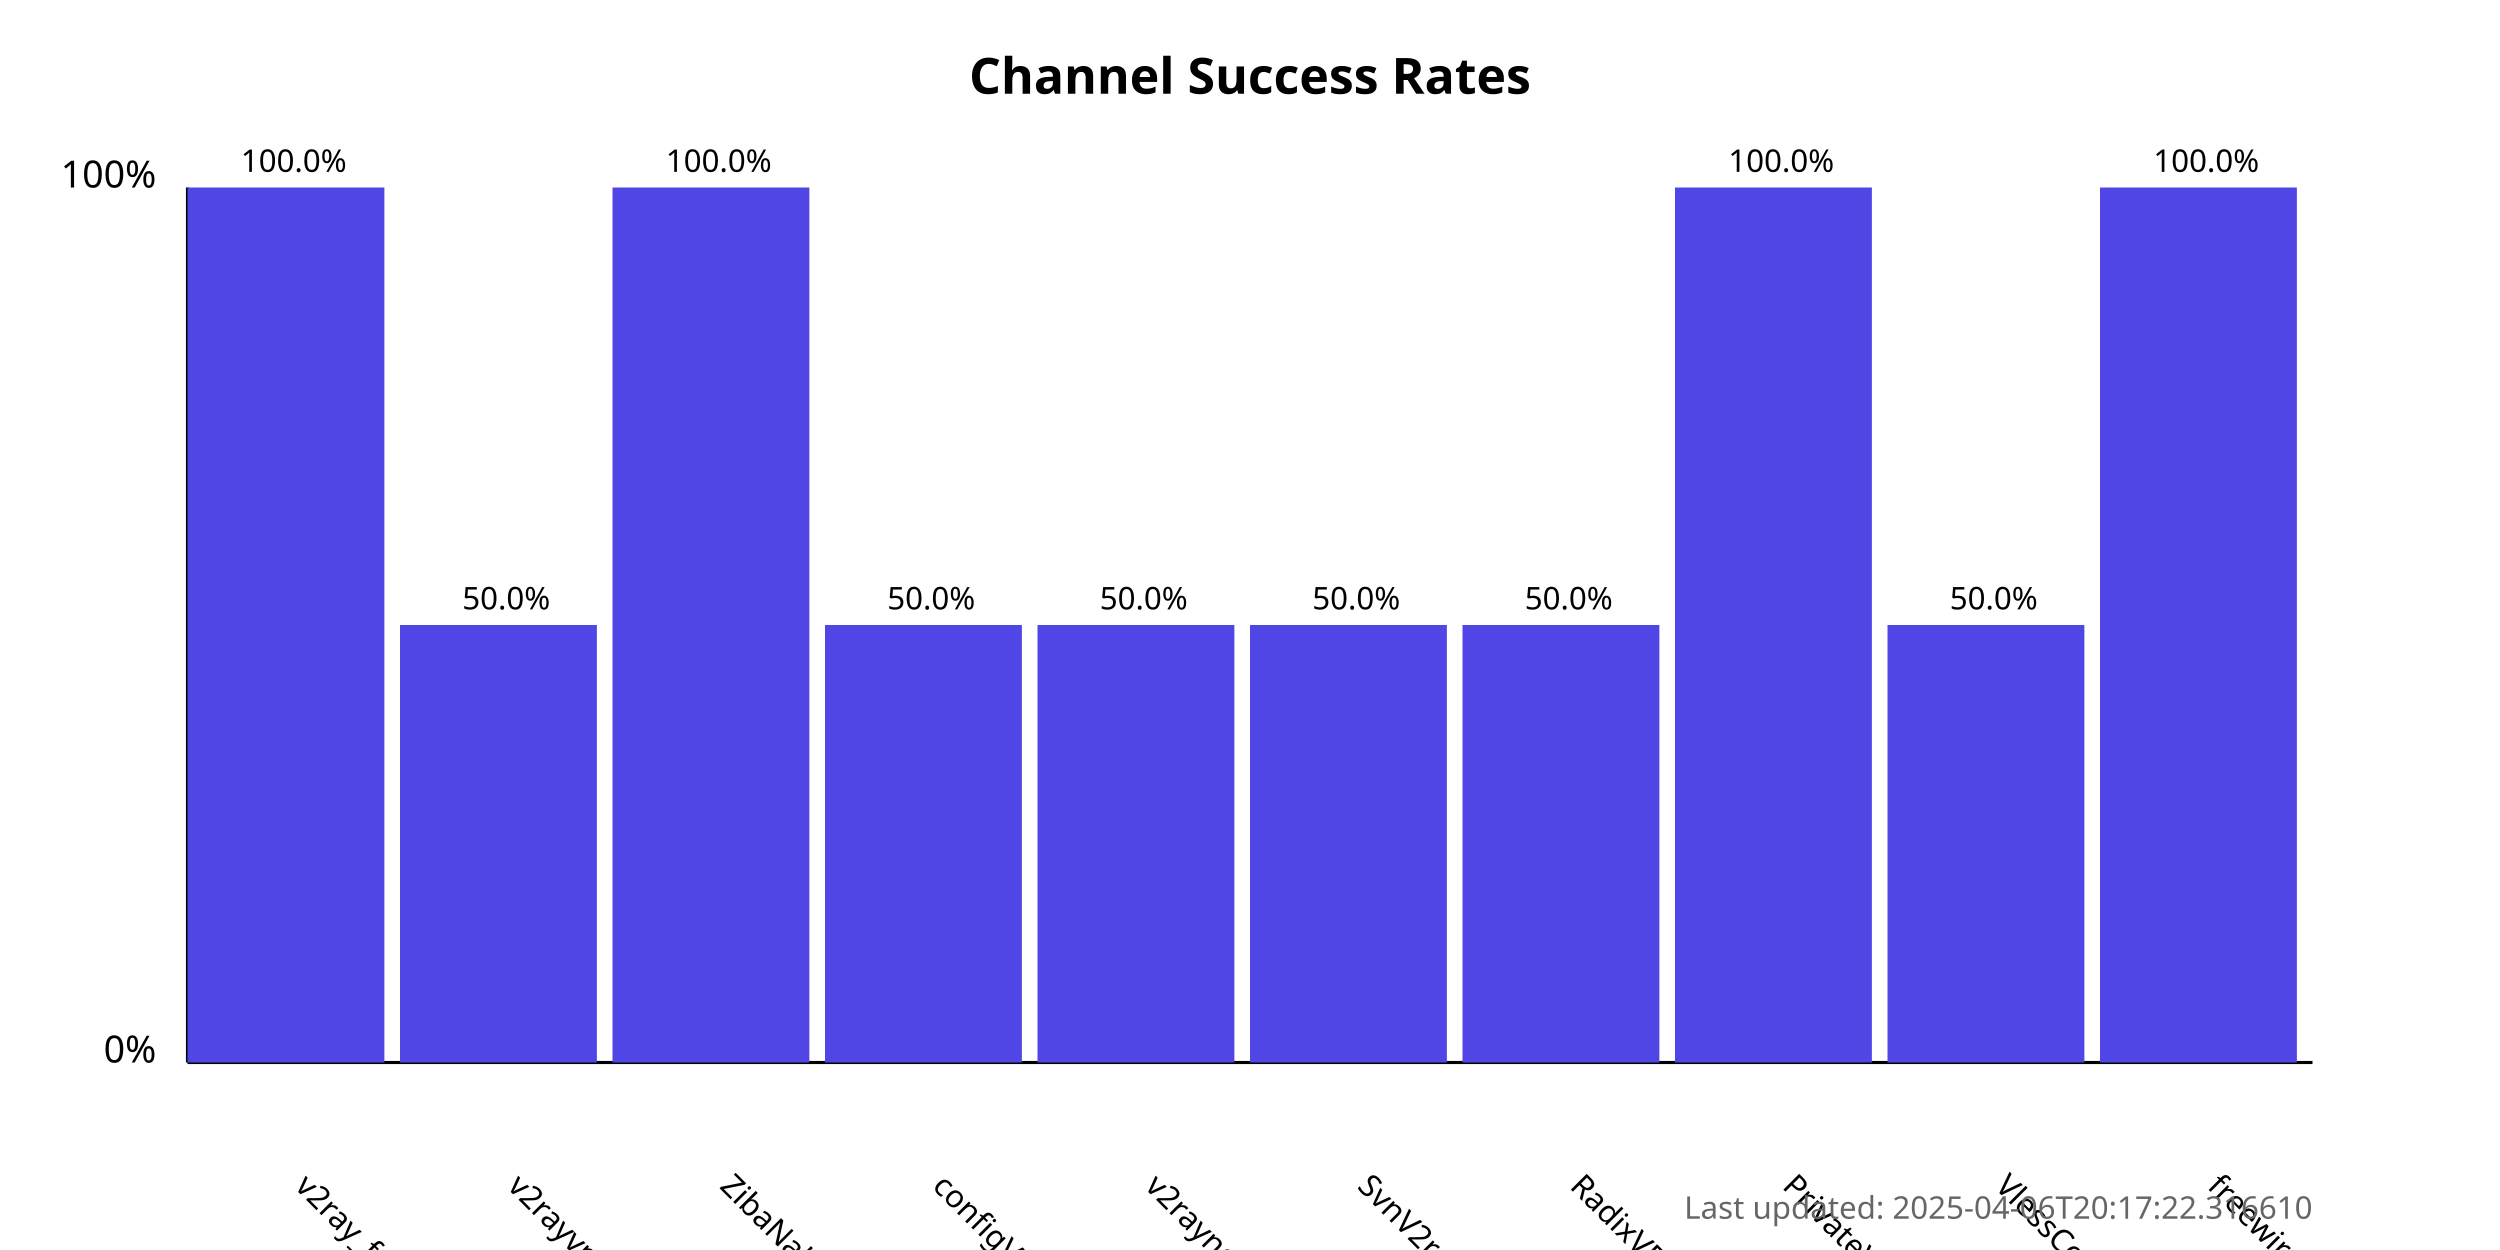
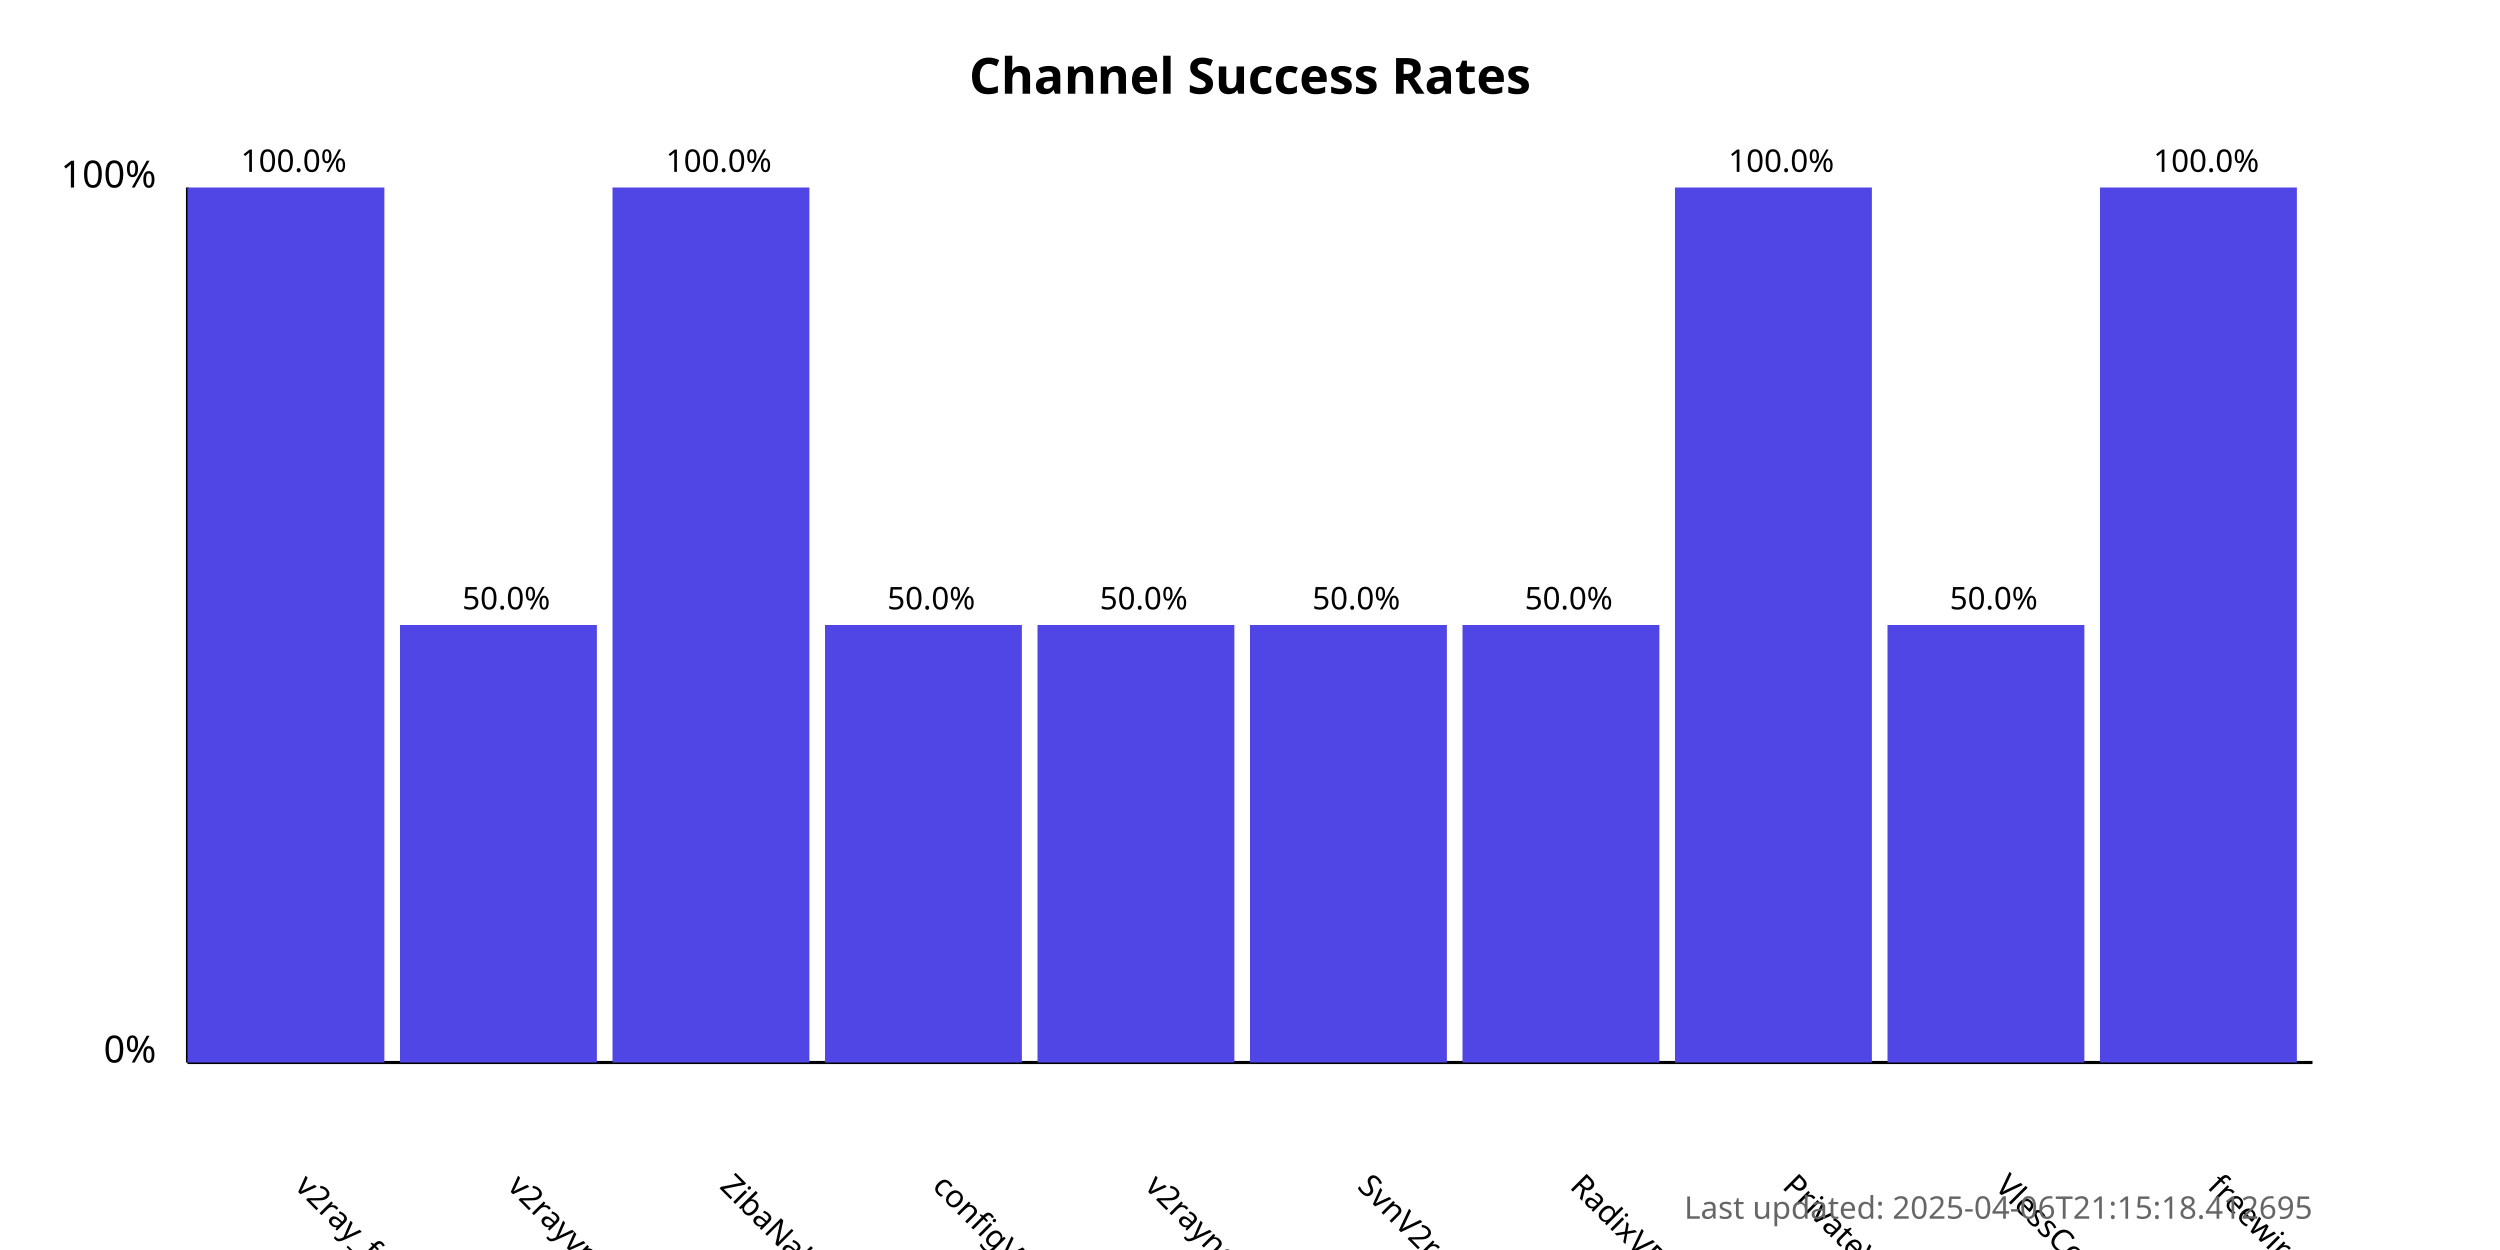
<svg xmlns="http://www.w3.org/2000/svg" width="800" height="400">
  <style>
            .chart-title { font: bold 16px sans-serif; }
            .axis-label { font: 12px sans-serif; }
            .tick-label { font: 10px sans-serif; }
            .bar { fill: #4f46e5; }
            .bar:hover { fill: #6366f1; }
            .timestamp { font: 10px sans-serif; fill: #666; }
        </style>
  <text x="400.0" y="30" text-anchor="middle" class="chart-title">
            Channel Success Rates
        </text>
  <line x1="60" y1="340" x2="60" y2="60" stroke="black" stroke-width="1" />
  <line x1="60" y1="340" x2="740" y2="340" stroke="black" stroke-width="1" />
  <text x="50" y="340" text-anchor="end" class="axis-label">0%</text>
  <text x="50" y="60" text-anchor="end" class="axis-label">100%</text>
  <g>
    <rect x="60" y="60.0" width="63.0" height="280.0" class="bar" />
    <text x="94.0" y="380" transform="rotate(45, 94.0, 380)" text-anchor="start" class="tick-label">
                v2ray_free_conf
            </text>
    <text x="94.0" y="55.0" text-anchor="middle" class="tick-label">
                100.0%
            </text>
  </g>
  <g>
    <rect x="128.0" y="200.0" width="63.0" height="140.0" class="bar" />
    <text x="162.0" y="380" transform="rotate(45, 162.0, 380)" text-anchor="start" class="tick-label">
                v2rayvpno
            </text>
    <text x="162.0" y="195.0" text-anchor="middle" class="tick-label">
                50.0%
            </text>
  </g>
  <g>
    <rect x="196.0" y="60.0" width="63.0" height="280.0" class="bar" />
    <text x="230.0" y="380" transform="rotate(45, 230.0, 380)" text-anchor="start" class="tick-label">
                ZibaNabz
            </text>
    <text x="230.0" y="55.0" text-anchor="middle" class="tick-label">
                100.0%
            </text>
  </g>
  <g>
    <rect x="264.0" y="200.0" width="63.0" height="140.0" class="bar" />
    <text x="298.0" y="380" transform="rotate(45, 298.0, 380)" text-anchor="start" class="tick-label">
                configV2rayForFree
            </text>
    <text x="298.0" y="195.0" text-anchor="middle" class="tick-label">
                50.0%
            </text>
  </g>
  <g>
    <rect x="332.0" y="200.0" width="63.0" height="140.0" class="bar" />
    <text x="366.0" y="380" transform="rotate(45, 366.0, 380)" text-anchor="start" class="tick-label">
                v2rayngvpn
            </text>
    <text x="366.0" y="195.0" text-anchor="middle" class="tick-label">
                50.0%
            </text>
  </g>
  <g>
    <rect x="400.0" y="200.0" width="63.0" height="140.0" class="bar" />
    <text x="434.0" y="380" transform="rotate(45, 434.0, 380)" text-anchor="start" class="tick-label">
                SvnV2ray
            </text>
    <text x="434.0" y="195.0" text-anchor="middle" class="tick-label">
                50.0%
            </text>
  </g>
  <g>
    <rect x="468.0" y="200.0" width="63.0" height="140.0" class="bar" />
    <text x="502.0" y="380" transform="rotate(45, 502.0, 380)" text-anchor="start" class="tick-label">
                RadixVPN
            </text>
    <text x="502.0" y="195.0" text-anchor="middle" class="tick-label">
                50.0%
            </text>
  </g>
  <g>
    <rect x="536.0" y="60.0" width="63.0" height="280.0" class="bar" />
    <text x="570.0" y="380" transform="rotate(45, 570.0, 380)" text-anchor="start" class="tick-label">
                PrivateVPNs
            </text>
    <text x="570.0" y="55.0" text-anchor="middle" class="tick-label">
                100.0%
            </text>
  </g>
  <g>
    <rect x="604.0" y="200.0" width="63.0" height="140.0" class="bar" />
    <text x="638.0" y="380" transform="rotate(45, 638.0, 380)" text-anchor="start" class="tick-label">
                VlessConfig
            </text>
    <text x="638.0" y="195.0" text-anchor="middle" class="tick-label">
                50.0%
            </text>
  </g>
  <g>
    <rect x="672.0" y="60.0" width="63.0" height="280.0" class="bar" />
    <text x="706.0" y="380" transform="rotate(45, 706.0, 380)" text-anchor="start" class="tick-label">
                freewireguard
            </text>
    <text x="706.0" y="55.0" text-anchor="middle" class="tick-label">
                100.0%
            </text>
  </g>
  <text x="740" y="390" text-anchor="end" class="timestamp">
-             Last updated: 2025-04-06T20:17:22.316610
+             Last updated: 2025-04-06T21:15:18.412695
        </text>
</svg>
